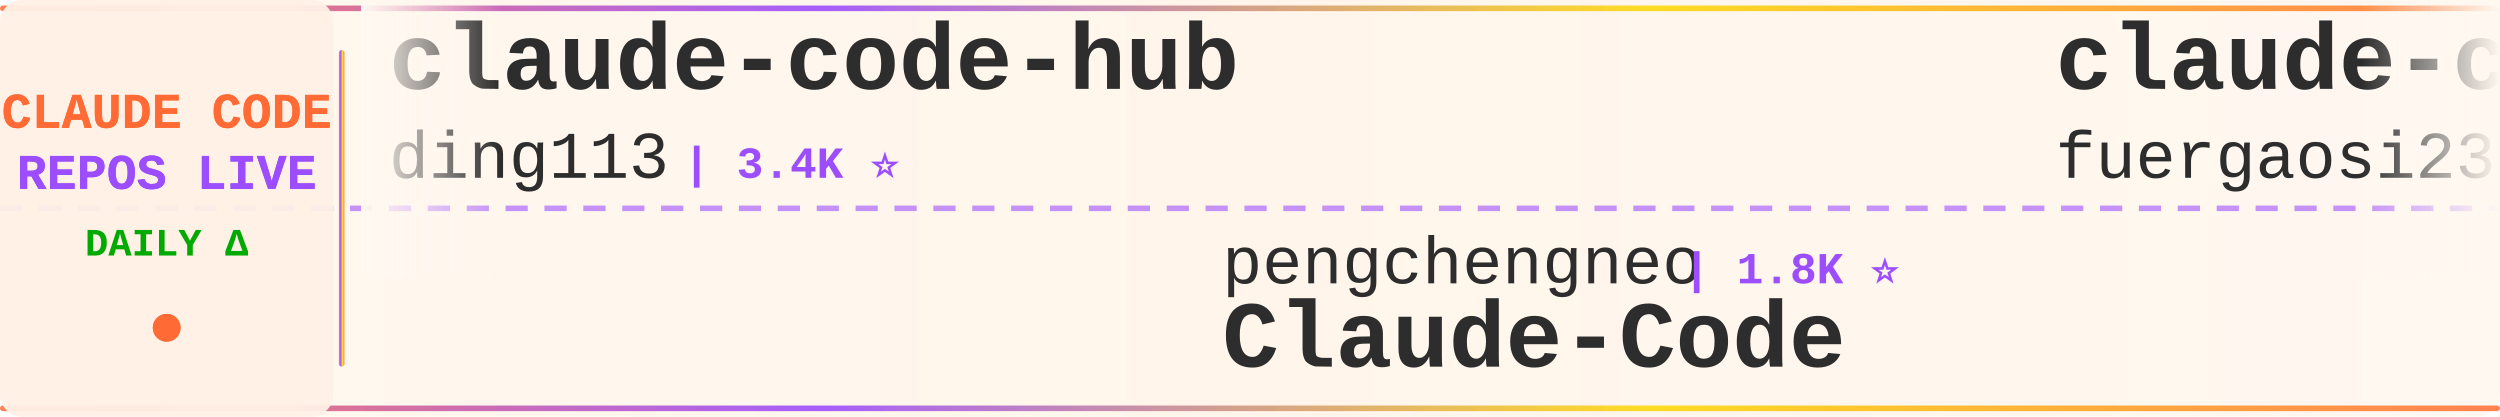
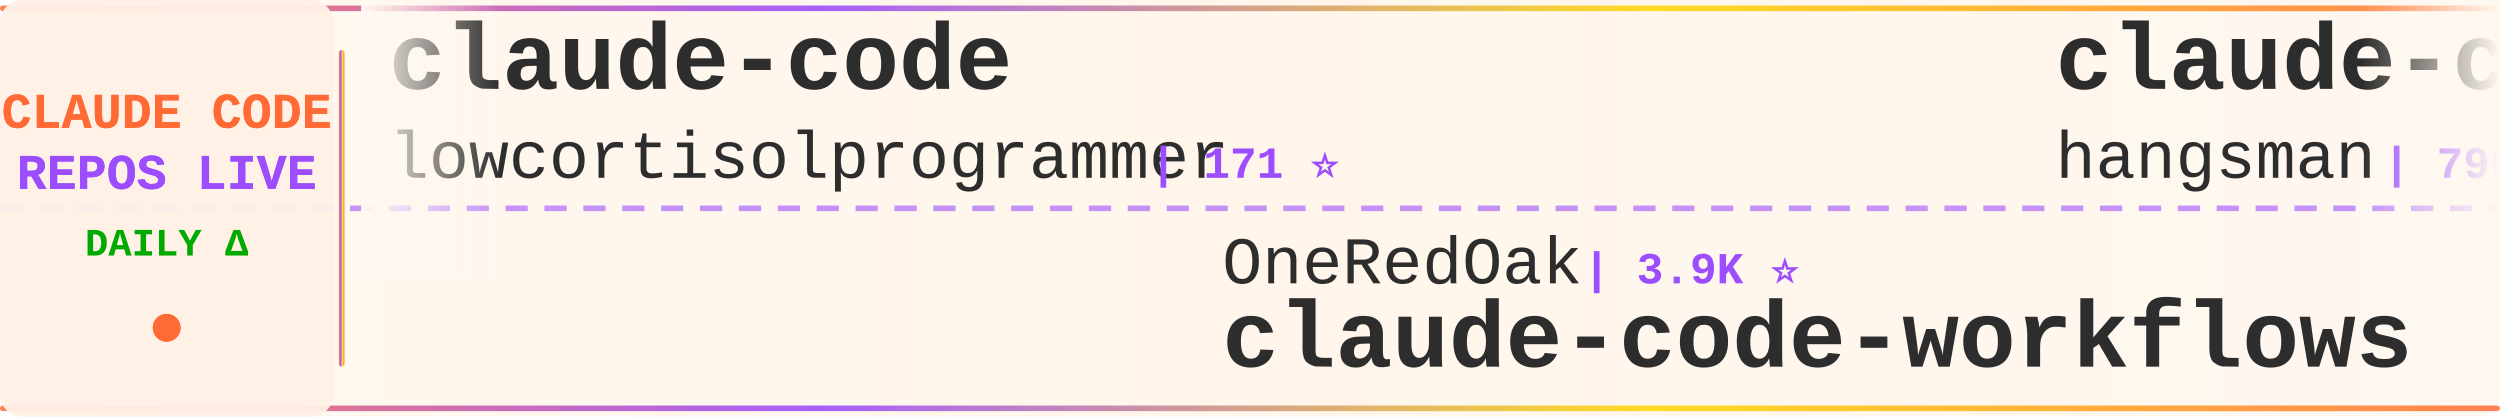
<svg xmlns="http://www.w3.org/2000/svg" width="900" height="150">
  <defs>
    <linearGradient id="tickerBg" x1="0%" y1="0%" x2="100%" y2="0%">
      <stop offset="0%" style="stop-color:#fff8f0;stop-opacity:0.98" />
      <stop offset="50%" style="stop-color:#fff5eb;stop-opacity:1" />
      <stop offset="100%" style="stop-color:#fff8f0;stop-opacity:0.98" />
    </linearGradient>
    <linearGradient id="borderGrad" x1="0%" y1="0%" x2="100%" y2="0%">
      <stop offset="0%" style="stop-color:#FF6B35;stop-opacity:0.85">
        <animate attributeName="stop-opacity" values="0.85;1;0.85" dur="2s" repeatCount="indefinite" />
      </stop>
      <stop offset="33%" style="stop-color:#9C4EFF;stop-opacity:0.9">
        <animate attributeName="stop-opacity" values="0.9;1;0.9" dur="2.2s" repeatCount="indefinite" />
      </stop>
      <stop offset="66%" style="stop-color:#FFD700;stop-opacity:0.85">
        <animate attributeName="stop-opacity" values="0.85;1;0.85" dur="1.8s" repeatCount="indefinite" />
      </stop>
      <stop offset="100%" style="stop-color:#FF6B35;stop-opacity:0.85">
        <animate attributeName="stop-opacity" values="0.85;1;0.85" dur="2s" repeatCount="indefinite" />
      </stop>
    </linearGradient>
    <filter id="textGlow">
      <feGaussianBlur stdDeviation="0.15" result="coloredBlur" />
      <feMerge>
        <feMergeNode in="coloredBlur" />
        <feMergeNode in="SourceGraphic" />
      </feMerge>
    </filter>
    <filter id="metricGlow">
      <feGaussianBlur stdDeviation="0.2" result="coloredBlur" />
      <feMerge>
        <feMergeNode in="coloredBlur" />
        <feMergeNode in="SourceGraphic" />
      </feMerge>
    </filter>
    <linearGradient id="leftFade" x1="0%" y1="0%" x2="100%" y2="0%">
      <stop offset="0%" style="stop-color:#fff8f0;stop-opacity:1" />
      <stop offset="100%" style="stop-color:#fff8f0;stop-opacity:0" />
    </linearGradient>
    <linearGradient id="rightFade" x1="0%" y1="0%" x2="100%" y2="0%">
      <stop offset="0%" style="stop-color:#fff8f0;stop-opacity:0" />
      <stop offset="100%" style="stop-color:#fff8f0;stop-opacity:1" />
    </linearGradient>
  </defs>
  <rect width="900" height="150" fill="url(#tickerBg)" rx="8" />
  <rect x="0" y="2" width="900" height="2" fill="url(#borderGrad)" rx="1" />
  <rect x="0" y="146" width="900" height="2" fill="url(#borderGrad)" rx="1" />
  <line x1="0" y1="75" x2="900" y2="75" stroke="#9C4EFF" stroke-width="2" stroke-dasharray="8 6" opacity="0.6" />
  <rect x="0" y="0" width="120" height="150" fill="#fff0e6" opacity="0.95" rx="8" />
  <text x="60" y="46" font-family="'Courier New', monospace" font-size="18" font-weight="bold" fill="#FF6B35" text-anchor="middle" filter="url(#textGlow)">
    CLAUDE CODE
  </text>
  <text x="60" y="68" font-family="'Courier New', monospace" font-size="18" font-weight="bold" fill="#9C4EFF" text-anchor="middle" filter="url(#textGlow)">
    REPOS LIVE
  </text>
  <text x="60" y="92" font-family="'Courier New', monospace" font-size="14" font-weight="bold" fill="#00aa00" text-anchor="middle">
    DAILY Δ
  </text>
  <circle cx="60" cy="118" r="5" fill="#FF6B35" filter="url(#metricGlow)">
    <animate attributeName="r" values="4;6;4" dur="1.5s" repeatCount="indefinite" />
    <animate attributeName="opacity" values="0.6;1;0.6" dur="1.5s" repeatCount="indefinite" />
  </circle>
  <rect x="122" y="18" width="2" height="114" fill="url(#borderGrad)" rx="1" />
  <clipPath id="tickerClip">
    <rect x="130" y="0" width="770" height="150" />
  </clipPath>
  <g clip-path="url(#tickerClip)">
    <g id="tickerItems">
      <animateTransform attributeName="transform" attributeType="XML" type="translate" from="0 0" to="-3000 0" dur="54s" repeatCount="indefinite" />
      <g transform="translate(0, 0)">
-         <text x="140" y="32" font-family="'Courier New', monospace" font-size="34" font-weight="bold" fill="#2d2d2d">claude-code-hub</text>
-         <text x="140" y="64" font-family="'Courier New', monospace" font-size="24" font-weight="normal" fill="#2d2d2d" opacity="1.0">ding113</text>
-         <text x="246" y="64" font-family="'Courier New', monospace" font-size="16" font-weight="bold" fill="#9C4EFF"> | 3.4K ⭐</text>
+         <text x="140" y="32" font-family="'Courier New', monospace" font-size="34" font-weight="bold" fill="#2d2d2d">claude-code</text>
+         <text x="140" y="64" font-family="'Courier New', monospace" font-size="24" font-weight="normal" fill="#2d2d2d" opacity="1.0">lowcortisolprogrammer</text>
+         <text x="414" y="64" font-family="'Courier New', monospace" font-size="16" font-weight="bold" fill="#9C4EFF"> | 171 ⭐</text>
      </g>
      <g transform="translate(300, 0)">
-         <text x="140" y="102" font-family="'Courier New', monospace" font-size="24" font-weight="normal" fill="#2d2d2d" opacity="1.0">pengchengneo</text>
-         <text x="306" y="102" font-family="'Courier New', monospace" font-size="16" font-weight="bold" fill="#9C4EFF"> | 1.8K ⭐</text>
+         <text x="140" y="102" font-family="'Courier New', monospace" font-size="24" font-weight="normal" fill="#2d2d2d" opacity="1.0">OneRedOak</text>
+         <text x="270" y="102" font-family="'Courier New', monospace" font-size="16" font-weight="bold" fill="#9C4EFF"> | 3.9K ⭐</text>
+         <text x="140" y="132" font-family="'Courier New', monospace" font-size="34" font-weight="bold" fill="#2d2d2d">claude-code-workflows</text>
+       </g>
+       <g transform="translate(600, 0)">
+         <text x="140" y="32" font-family="'Courier New', monospace" font-size="34" font-weight="bold" fill="#2d2d2d">claude-code-source</text>
+         <text x="140" y="64" font-family="'Courier New', monospace" font-size="24" font-weight="normal" fill="#2d2d2d" opacity="1.0">hangsman</text>
+         <text x="258" y="64" font-family="'Courier New', monospace" font-size="16" font-weight="bold" fill="#9C4EFF"> | 796 ⭐ +1</text>
+       </g>
+       <g transform="translate(900, 0)">
+         <text x="140" y="102" font-family="'Courier New', monospace" font-size="24" font-weight="normal" fill="#2d2d2d" opacity="1.0">edmund-io</text>
+         <text x="270" y="102" font-family="'Courier New', monospace" font-size="16" font-weight="bold" fill="#9C4EFF"> | 1.5K ⭐</text>
+         <text x="140" y="132" font-family="'Courier New', monospace" font-size="34" font-weight="bold" fill="#2d2d2d">edmunds-claude-code</text>
+       </g>
+       <g transform="translate(1200, 0)">
+         <text x="140" y="32" font-family="'Courier New', monospace" font-size="34" font-weight="bold" fill="#2d2d2d">Dive-into-Claude-Code</text>
+         <text x="140" y="64" font-family="'Courier New', monospace" font-size="24" font-weight="normal" fill="#2d2d2d" opacity="1.0">VILA-Lab</text>
+         <text x="258" y="64" font-family="'Courier New', monospace" font-size="16" font-weight="bold" fill="#9C4EFF"> | 2.1K ⭐</text>
+       </g>
+       <g transform="translate(1500, 0)">
+         <text x="140" y="102" font-family="'Courier New', monospace" font-size="24" font-weight="normal" fill="#2d2d2d" opacity="1.0">anthropics</text>
+         <text x="282" y="102" font-family="'Courier New', monospace" font-size="16" font-weight="bold" fill="#9C4EFF"> | 8.9K ⭐ +1</text>
+         <text x="140" y="132" font-family="'Courier New', monospace" font-size="34" font-weight="bold" fill="#2d2d2d">claude-code-action</text>
+       </g>
+       <g transform="translate(1800, 0)">
+         <text x="140" y="32" font-family="'Courier New', monospace" font-size="34" font-weight="bold" fill="#2d2d2d">awesome-claude-code-plug...</text>
+         <text x="140" y="64" font-family="'Courier New', monospace" font-size="24" font-weight="normal" fill="#2d2d2d" opacity="1.0">ccplugins</text>
+         <text x="270" y="64" font-family="'Courier New', monospace" font-size="16" font-weight="bold" fill="#9C4EFF"> | 952 ⭐</text>
+       </g>
+       <g transform="translate(2100, 0)">
+         <text x="140" y="102" font-family="'Courier New', monospace" font-size="24" font-weight="normal" fill="#2d2d2d" opacity="1.0">KPR111</text>
+         <text x="234" y="102" font-family="'Courier New', monospace" font-size="16" font-weight="bold" fill="#9C4EFF"> | 18 ⭐</text>
        <text x="140" y="132" font-family="'Courier New', monospace" font-size="34" font-weight="bold" fill="#2d2d2d">Claude-Code</text>
      </g>
-       <g transform="translate(600, 0)">
-         <text x="140" y="32" font-family="'Courier New', monospace" font-size="34" font-weight="bold" fill="#2d2d2d">claude-code-proxy</text>
-         <text x="140" y="64" font-family="'Courier New', monospace" font-size="24" font-weight="normal" fill="#2d2d2d" opacity="1.0">fuergaosi233</text>
-         <text x="306" y="64" font-family="'Courier New', monospace" font-size="16" font-weight="bold" fill="#9C4EFF"> | 2.8K ⭐</text>
-       </g>
-       <g transform="translate(900, 0)">
-         <text x="140" y="102" font-family="'Courier New', monospace" font-size="24" font-weight="normal" fill="#2d2d2d" opacity="1.0">guanshan</text>
-         <text x="258" y="102" font-family="'Courier New', monospace" font-size="16" font-weight="bold" fill="#9C4EFF"> | 61 ⭐</text>
-         <text x="140" y="132" font-family="'Courier New', monospace" font-size="34" font-weight="bold" fill="#2d2d2d">ClaudeCode</text>
-       </g>
-       <g transform="translate(1200, 0)">
-         <text x="140" y="32" font-family="'Courier New', monospace" font-size="34" font-weight="bold" fill="#2d2d2d">claude_codex_bridge</text>
-         <text x="140" y="64" font-family="'Courier New', monospace" font-size="24" font-weight="normal" fill="#2d2d2d" opacity="1.0">SeemSeam</text>
-         <text x="258" y="64" font-family="'Courier New', monospace" font-size="16" font-weight="bold" fill="#9C4EFF"> | 3.5K ⭐</text>
-       </g>
-       <g transform="translate(1500, 0)">
-         <text x="140" y="102" font-family="'Courier New', monospace" font-size="24" font-weight="normal" fill="#2d2d2d" opacity="1.0">WorldFlowAI</text>
-         <text x="294" y="102" font-family="'Courier New', monospace" font-size="16" font-weight="bold" fill="#9C4EFF"> | 3.5K ⭐ +5</text>
-         <text x="140" y="132" font-family="'Courier New', monospace" font-size="34" font-weight="bold" fill="#2d2d2d">everything-claude-code</text>
-       </g>
-       <g transform="translate(1800, 0)">
-         <text x="140" y="32" font-family="'Courier New', monospace" font-size="34" font-weight="bold" fill="#2d2d2d">claude-code-source-build</text>
-         <text x="140" y="64" font-family="'Courier New', monospace" font-size="24" font-weight="normal" fill="#2d2d2d" opacity="1.0">andrew-kramer-inno</text>
-         <text x="378" y="64" font-family="'Courier New', monospace" font-size="16" font-weight="bold" fill="#9C4EFF"> | 595 ⭐</text>
-       </g>
-       <g transform="translate(2100, 0)">
-         <text x="140" y="102" font-family="'Courier New', monospace" font-size="24" font-weight="normal" fill="#2d2d2d" opacity="1.0">anthropics</text>
-         <text x="282" y="102" font-family="'Courier New', monospace" font-size="16" font-weight="bold" fill="#9C4EFF"> | 177.7K ⭐ +21</text>
-         <text x="140" y="132" font-family="'Courier New', monospace" font-size="34" font-weight="bold" fill="#2d2d2d">skills</text>
-       </g>
      <g transform="translate(2400, 0)">
-         <text x="140" y="32" font-family="'Courier New', monospace" font-size="34" font-weight="bold" fill="#2d2d2d">learn-claude-code</text>
-         <text x="140" y="64" font-family="'Courier New', monospace" font-size="24" font-weight="normal" fill="#2d2d2d" opacity="1.0">shareAI-lab</text>
-         <text x="294" y="64" font-family="'Courier New', monospace" font-size="16" font-weight="bold" fill="#9C4EFF"> | 77.5K ⭐ +10</text>
+         <text x="140" y="32" font-family="'Courier New', monospace" font-size="34" font-weight="bold" fill="#2d2d2d">Claude-code</text>
+         <text x="140" y="64" font-family="'Courier New', monospace" font-size="24" font-weight="normal" fill="#2d2d2d" opacity="1.0">zstmfhy</text>
+         <text x="246" y="64" font-family="'Courier New', monospace" font-size="16" font-weight="bold" fill="#9C4EFF"> | 189 ⭐</text>
      </g>
      <g transform="translate(2700, 0)">
-         <text x="140" y="102" font-family="'Courier New', monospace" font-size="24" font-weight="normal" fill="#2d2d2d" opacity="1.0">Windy3f3f3f3f</text>
-         <text x="318" y="102" font-family="'Courier New', monospace" font-size="16" font-weight="bold" fill="#9C4EFF"> | 3.7K ⭐</text>
-         <text x="140" y="132" font-family="'Courier New', monospace" font-size="34" font-weight="bold" fill="#2d2d2d">how-claude-code-works</text>
+         <text x="140" y="102" font-family="'Courier New', monospace" font-size="24" font-weight="normal" fill="#2d2d2d" opacity="1.0">shanraisshan</text>
+         <text x="306" y="102" font-family="'Courier New', monospace" font-size="16" font-weight="bold" fill="#9C4EFF"> | 66.3K ⭐ +13</text>
+         <text x="140" y="132" font-family="'Courier New', monospace" font-size="34" font-weight="bold" fill="#2d2d2d">claude-code-best-practic...</text>
      </g>
      <g transform="translate(3000, 0)">
-         <text x="140" y="32" font-family="'Courier New', monospace" font-size="34" font-weight="bold" fill="#2d2d2d">claude-code-hub</text>
-         <text x="140" y="64" font-family="'Courier New', monospace" font-size="24" font-weight="normal" fill="#2d2d2d" opacity="1.0">ding113</text>
-         <text x="246" y="64" font-family="'Courier New', monospace" font-size="16" font-weight="bold" fill="#9C4EFF"> | 3.4K ⭐</text>
+         <text x="140" y="32" font-family="'Courier New', monospace" font-size="34" font-weight="bold" fill="#2d2d2d">claude-code</text>
+         <text x="140" y="64" font-family="'Courier New', monospace" font-size="24" font-weight="normal" fill="#2d2d2d" opacity="1.0">lowcortisolprogrammer</text>
+         <text x="414" y="64" font-family="'Courier New', monospace" font-size="16" font-weight="bold" fill="#9C4EFF"> | 171 ⭐</text>
      </g>
      <g transform="translate(3300, 0)">
-         <text x="140" y="102" font-family="'Courier New', monospace" font-size="24" font-weight="normal" fill="#2d2d2d" opacity="1.0">pengchengneo</text>
-         <text x="306" y="102" font-family="'Courier New', monospace" font-size="16" font-weight="bold" fill="#9C4EFF"> | 1.8K ⭐</text>
-         <text x="140" y="132" font-family="'Courier New', monospace" font-size="34" font-weight="bold" fill="#2d2d2d">Claude-Code</text>
+         <text x="140" y="102" font-family="'Courier New', monospace" font-size="24" font-weight="normal" fill="#2d2d2d" opacity="1.0">OneRedOak</text>
+         <text x="270" y="102" font-family="'Courier New', monospace" font-size="16" font-weight="bold" fill="#9C4EFF"> | 3.9K ⭐</text>
+         <text x="140" y="132" font-family="'Courier New', monospace" font-size="34" font-weight="bold" fill="#2d2d2d">claude-code-workflows</text>
      </g>
      <g transform="translate(3600, 0)">
-         <text x="140" y="32" font-family="'Courier New', monospace" font-size="34" font-weight="bold" fill="#2d2d2d">claude-code-proxy</text>
-         <text x="140" y="64" font-family="'Courier New', monospace" font-size="24" font-weight="normal" fill="#2d2d2d" opacity="1.0">fuergaosi233</text>
-         <text x="306" y="64" font-family="'Courier New', monospace" font-size="16" font-weight="bold" fill="#9C4EFF"> | 2.8K ⭐</text>
+         <text x="140" y="32" font-family="'Courier New', monospace" font-size="34" font-weight="bold" fill="#2d2d2d">claude-code-source</text>
+         <text x="140" y="64" font-family="'Courier New', monospace" font-size="24" font-weight="normal" fill="#2d2d2d" opacity="1.0">hangsman</text>
+         <text x="258" y="64" font-family="'Courier New', monospace" font-size="16" font-weight="bold" fill="#9C4EFF"> | 796 ⭐ +1</text>
      </g>
      <g transform="translate(3900, 0)">
-         <text x="140" y="102" font-family="'Courier New', monospace" font-size="24" font-weight="normal" fill="#2d2d2d" opacity="1.0">guanshan</text>
-         <text x="258" y="102" font-family="'Courier New', monospace" font-size="16" font-weight="bold" fill="#9C4EFF"> | 61 ⭐</text>
-         <text x="140" y="132" font-family="'Courier New', monospace" font-size="34" font-weight="bold" fill="#2d2d2d">ClaudeCode</text>
+         <text x="140" y="102" font-family="'Courier New', monospace" font-size="24" font-weight="normal" fill="#2d2d2d" opacity="1.0">edmund-io</text>
+         <text x="270" y="102" font-family="'Courier New', monospace" font-size="16" font-weight="bold" fill="#9C4EFF"> | 1.5K ⭐</text>
+         <text x="140" y="132" font-family="'Courier New', monospace" font-size="34" font-weight="bold" fill="#2d2d2d">edmunds-claude-code</text>
      </g>
    </g>
  </g>
  <rect x="130" y="0" width="50" height="100" fill="url(#leftFade)" />
  <rect x="850" y="0" width="50" height="100" fill="url(#rightFade)" />
</svg>
